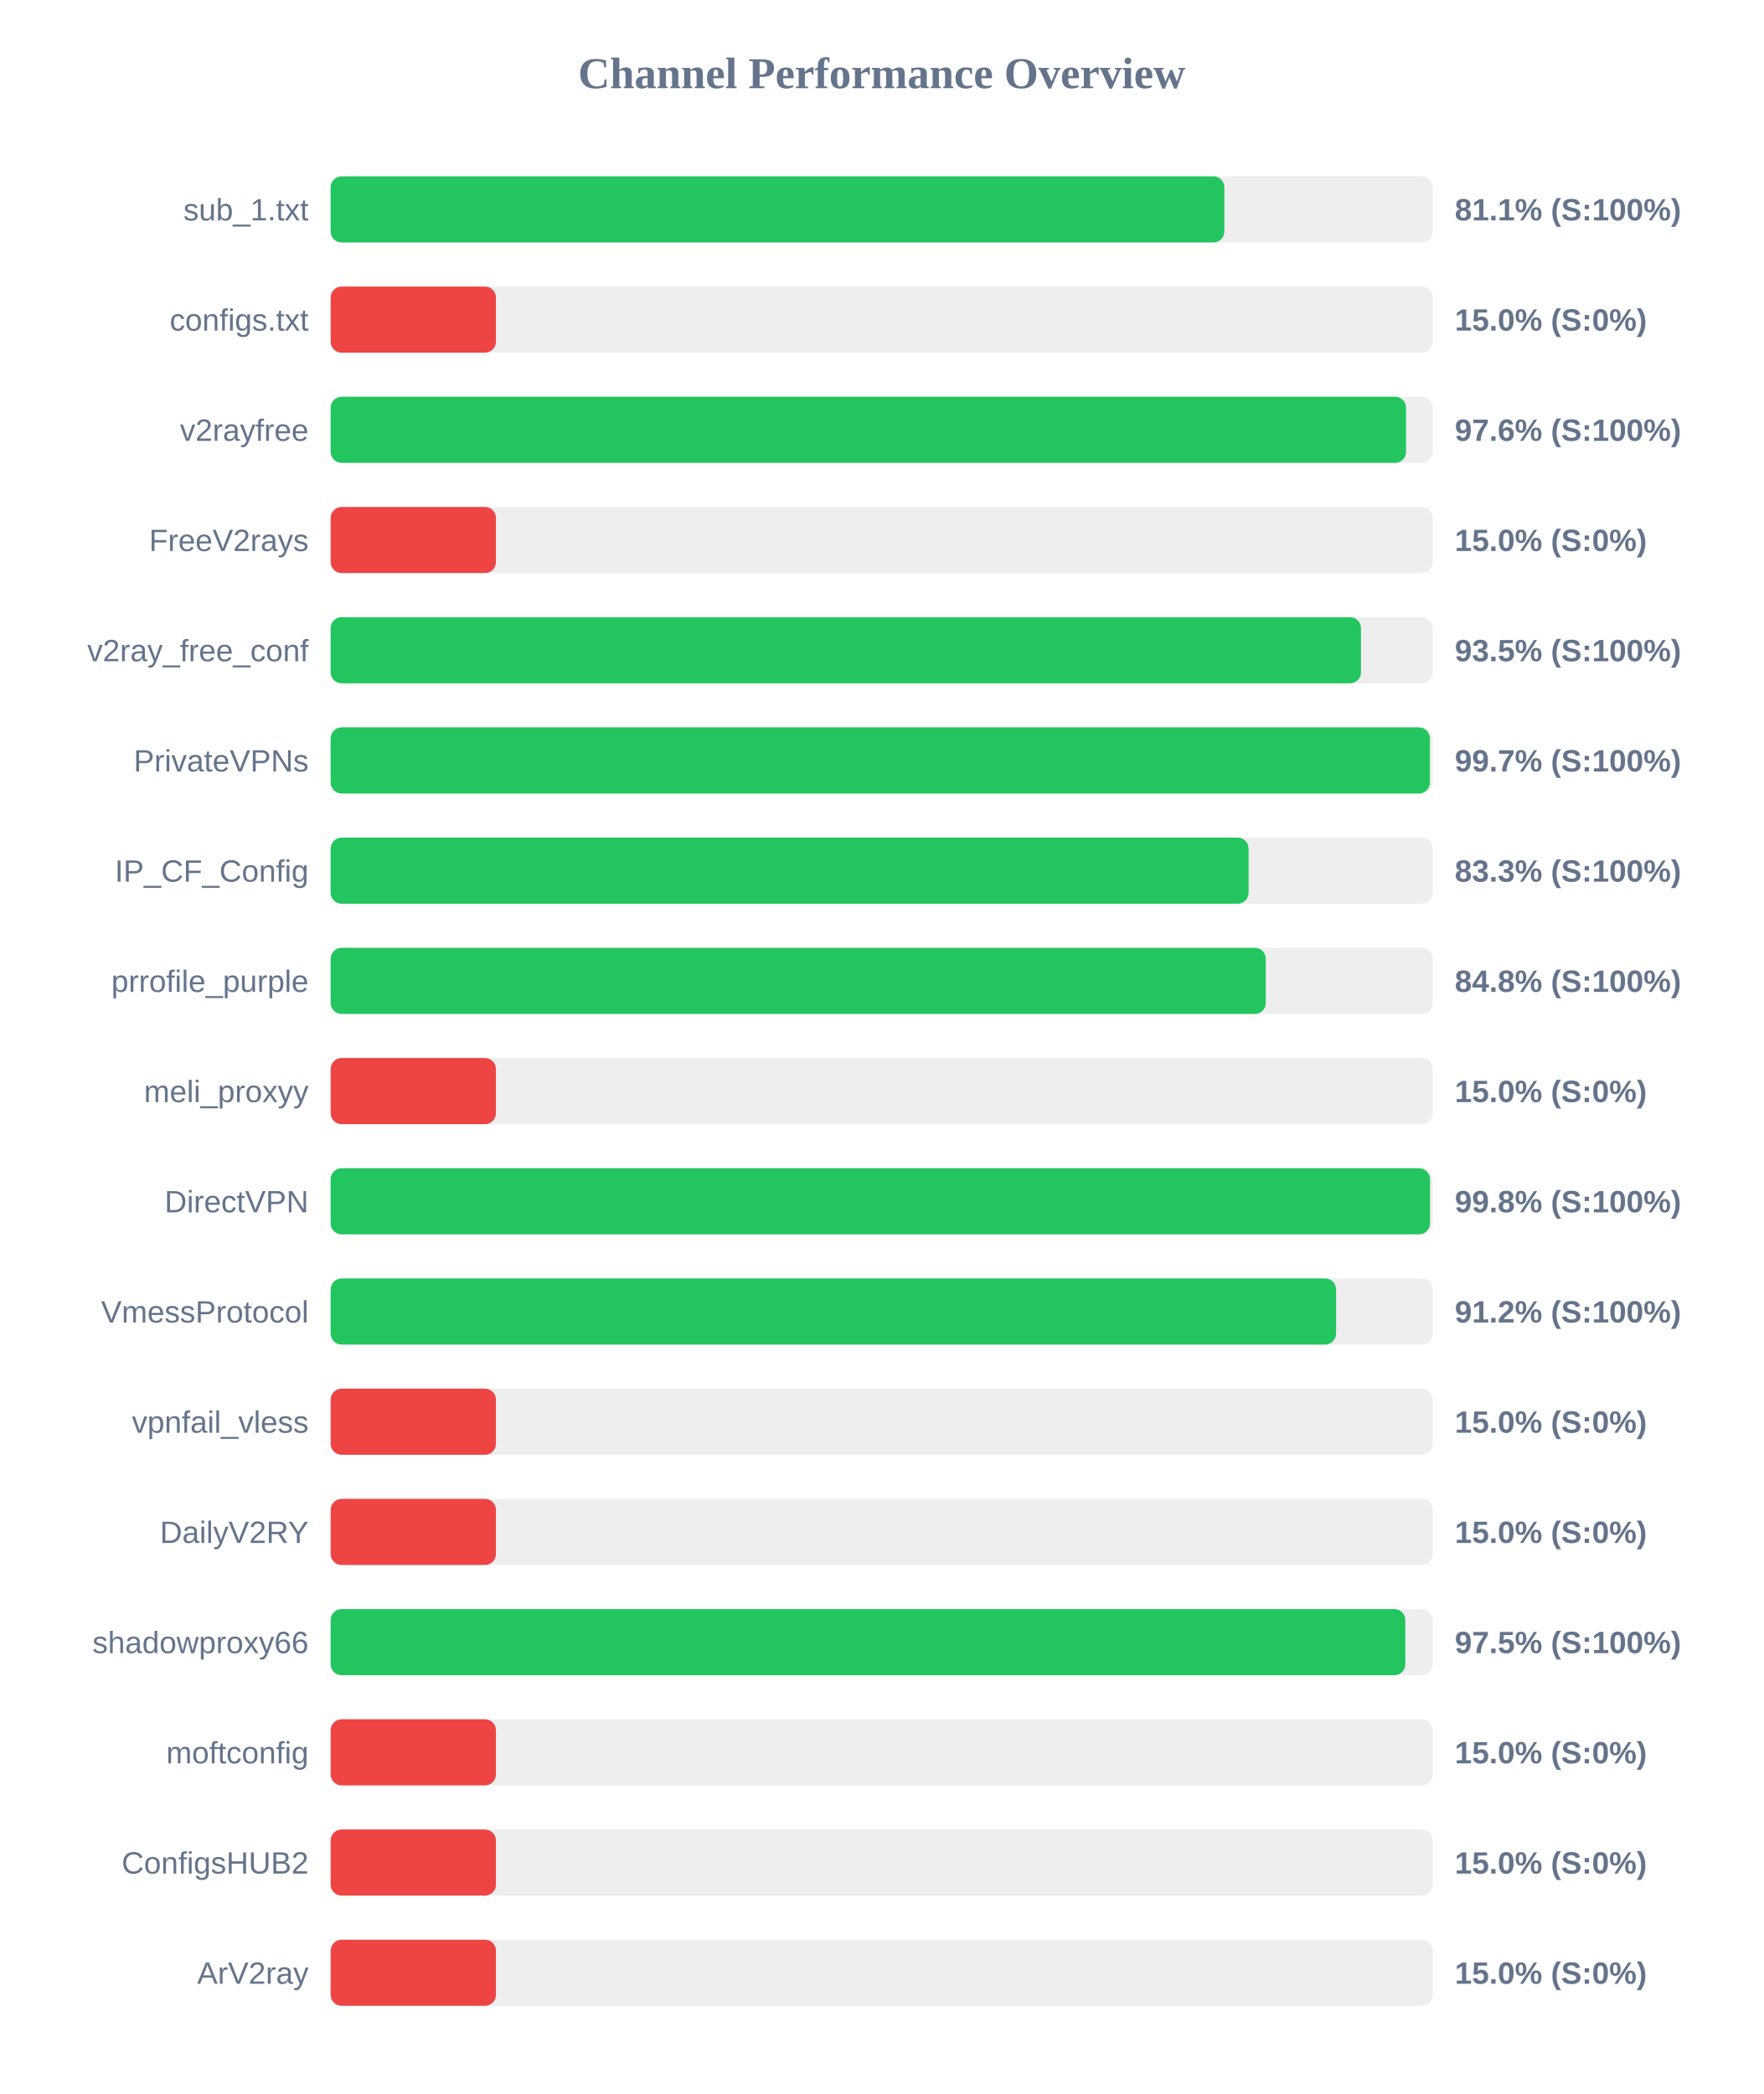
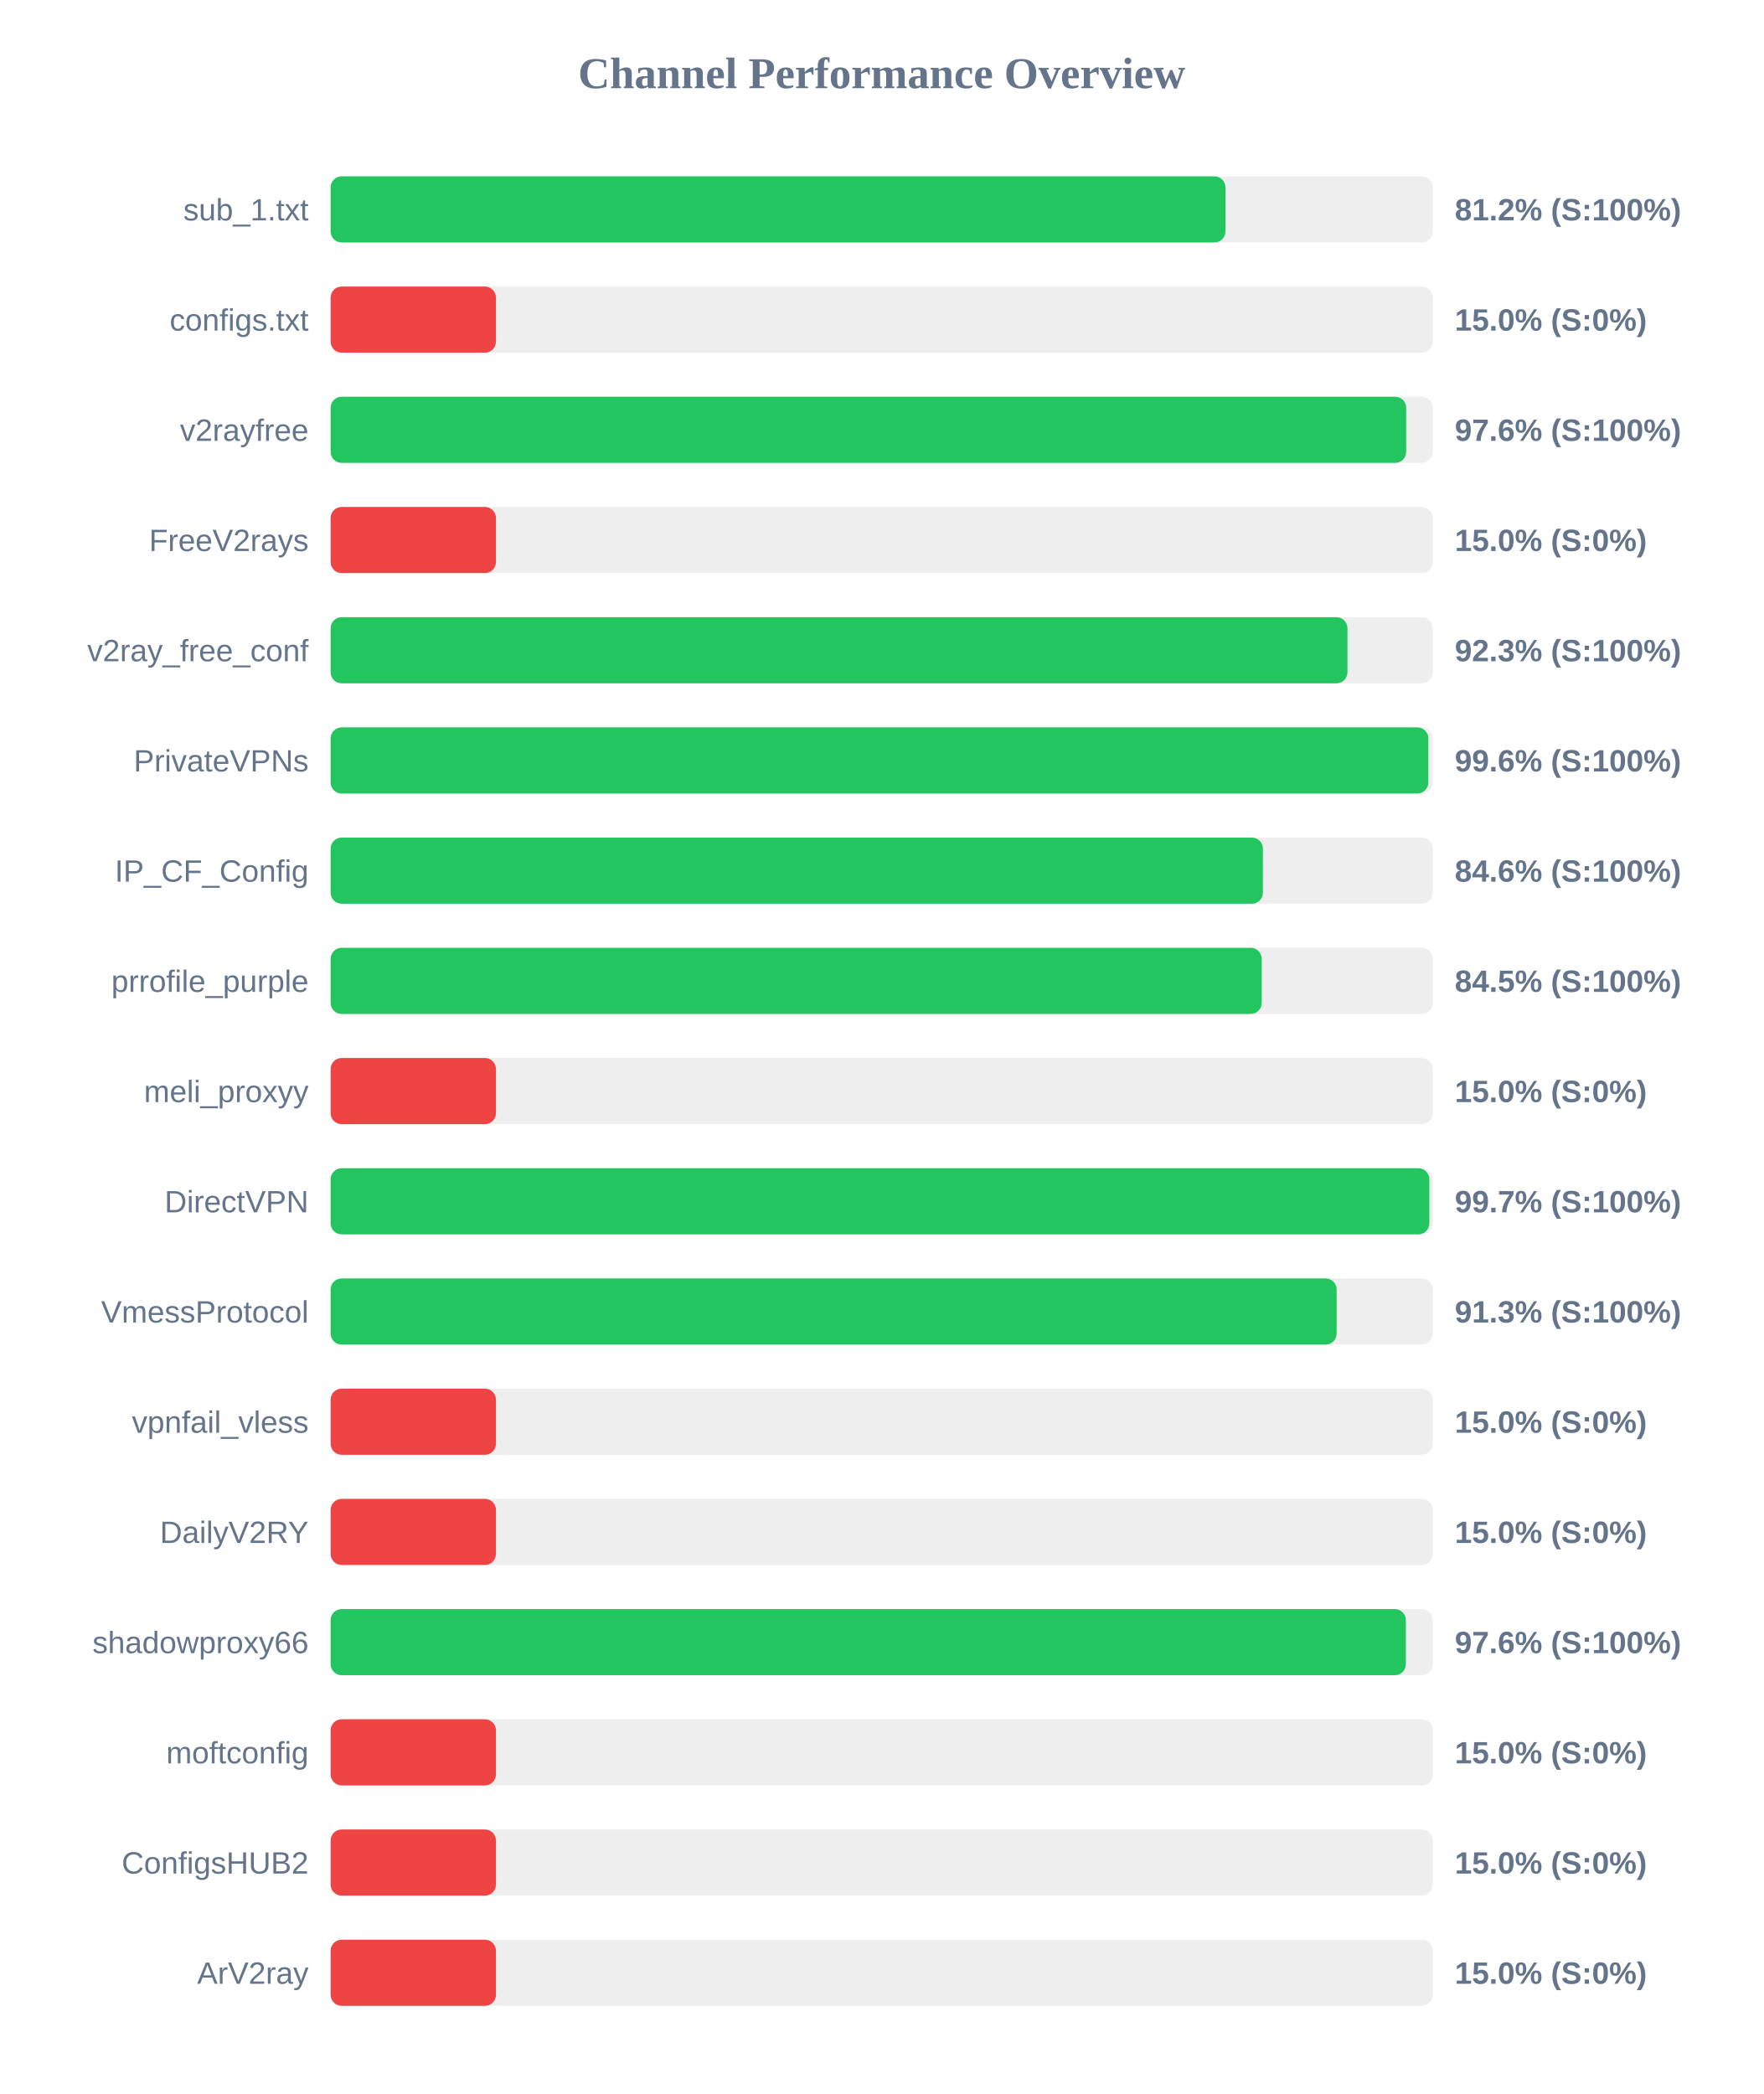
<svg xmlns="http://www.w3.org/2000/svg" width="800" height="950" version="1.1">
  <style>
        .row { font: 14px Arial; fill: #64748b; }
        .score { font: bold 14px Arial; fill: #64748b; }
    </style>
  <text x="400" y="40" text-anchor="middle" font-size="20px" font-weight="bold" fill="#64748b">Channel Performance Overview</text>
  <rect x="150" y="80" width="500" height="30" fill="#eee" rx="5" />
-   <rect x="150" y="80" width="405.45" height="30" fill="#22c55e" rx="5" />
+   <rect x="150" y="80" width="405.95" height="30" fill="#22c55e" rx="5" />
  <text x="140" y="100" text-anchor="end" class="row">sub_1.txt</text>
-   <text x="660" y="100" text-anchor="start" class="score">81.1% (S:100%)</text>
+   <text x="660" y="100" text-anchor="start" class="score">81.2% (S:100%)</text>
  <rect x="150" y="130" width="500" height="30" fill="#eee" rx="5" />
  <rect x="150" y="130" width="75.0" height="30" fill="#ef4444" rx="5" />
  <text x="140" y="150" text-anchor="end" class="row">configs.txt</text>
  <text x="660" y="150" text-anchor="start" class="score">15.0% (S:0%)</text>
  <rect x="150" y="180" width="500" height="30" fill="#eee" rx="5" />
-   <rect x="150" y="180" width="487.9" height="30" fill="#22c55e" rx="5" />
+   <rect x="150" y="180" width="487.95" height="30" fill="#22c55e" rx="5" />
  <text x="140" y="200" text-anchor="end" class="row">v2rayfree</text>
  <text x="660" y="200" text-anchor="start" class="score">97.6% (S:100%)</text>
  <rect x="150" y="230" width="500" height="30" fill="#eee" rx="5" />
  <rect x="150" y="230" width="75.0" height="30" fill="#ef4444" rx="5" />
  <text x="140" y="250" text-anchor="end" class="row">FreeV2rays</text>
  <text x="660" y="250" text-anchor="start" class="score">15.0% (S:0%)</text>
  <rect x="150" y="280" width="500" height="30" fill="#eee" rx="5" />
-   <rect x="150" y="280" width="467.45" height="30" fill="#22c55e" rx="5" />
+   <rect x="150" y="280" width="461.3" height="30" fill="#22c55e" rx="5" />
  <text x="140" y="300" text-anchor="end" class="row">v2ray_free_conf</text>
-   <text x="660" y="300" text-anchor="start" class="score">93.5% (S:100%)</text>
+   <text x="660" y="300" text-anchor="start" class="score">92.3% (S:100%)</text>
  <rect x="150" y="330" width="500" height="30" fill="#eee" rx="5" />
-   <rect x="150" y="330" width="498.7" height="30" fill="#22c55e" rx="5" />
+   <rect x="150" y="330" width="498.0" height="30" fill="#22c55e" rx="5" />
  <text x="140" y="350" text-anchor="end" class="row">PrivateVPNs</text>
-   <text x="660" y="350" text-anchor="start" class="score">99.7% (S:100%)</text>
+   <text x="660" y="350" text-anchor="start" class="score">99.6% (S:100%)</text>
  <rect x="150" y="380" width="500" height="30" fill="#eee" rx="5" />
-   <rect x="150" y="380" width="416.45" height="30" fill="#22c55e" rx="5" />
+   <rect x="150" y="380" width="422.95" height="30" fill="#22c55e" rx="5" />
  <text x="140" y="400" text-anchor="end" class="row">IP_CF_Config</text>
-   <text x="660" y="400" text-anchor="start" class="score">83.3% (S:100%)</text>
+   <text x="660" y="400" text-anchor="start" class="score">84.6% (S:100%)</text>
  <rect x="150" y="430" width="500" height="30" fill="#eee" rx="5" />
-   <rect x="150" y="430" width="424.25" height="30" fill="#22c55e" rx="5" />
+   <rect x="150" y="430" width="422.4" height="30" fill="#22c55e" rx="5" />
  <text x="140" y="450" text-anchor="end" class="row">prrofile_purple</text>
-   <text x="660" y="450" text-anchor="start" class="score">84.8% (S:100%)</text>
+   <text x="660" y="450" text-anchor="start" class="score">84.5% (S:100%)</text>
  <rect x="150" y="480" width="500" height="30" fill="#eee" rx="5" />
  <rect x="150" y="480" width="75.0" height="30" fill="#ef4444" rx="5" />
  <text x="140" y="500" text-anchor="end" class="row">meli_proxyy</text>
  <text x="660" y="500" text-anchor="start" class="score">15.0% (S:0%)</text>
  <rect x="150" y="530" width="500" height="30" fill="#eee" rx="5" />
-   <rect x="150" y="530" width="498.75" height="30" fill="#22c55e" rx="5" />
+   <rect x="150" y="530" width="498.45" height="30" fill="#22c55e" rx="5" />
  <text x="140" y="550" text-anchor="end" class="row">DirectVPN</text>
-   <text x="660" y="550" text-anchor="start" class="score">99.8% (S:100%)</text>
+   <text x="660" y="550" text-anchor="start" class="score">99.7% (S:100%)</text>
  <rect x="150" y="580" width="500" height="30" fill="#eee" rx="5" />
-   <rect x="150" y="580" width="456.15" height="30" fill="#22c55e" rx="5" />
+   <rect x="150" y="580" width="456.4" height="30" fill="#22c55e" rx="5" />
  <text x="140" y="600" text-anchor="end" class="row">VmessProtocol</text>
-   <text x="660" y="600" text-anchor="start" class="score">91.2% (S:100%)</text>
+   <text x="660" y="600" text-anchor="start" class="score">91.3% (S:100%)</text>
  <rect x="150" y="630" width="500" height="30" fill="#eee" rx="5" />
  <rect x="150" y="630" width="75.0" height="30" fill="#ef4444" rx="5" />
  <text x="140" y="650" text-anchor="end" class="row">vpnfail_vless</text>
  <text x="660" y="650" text-anchor="start" class="score">15.0% (S:0%)</text>
  <rect x="150" y="680" width="500" height="30" fill="#eee" rx="5" />
  <rect x="150" y="680" width="75.0" height="30" fill="#ef4444" rx="5" />
  <text x="140" y="700" text-anchor="end" class="row">DailyV2RY</text>
  <text x="660" y="700" text-anchor="start" class="score">15.0% (S:0%)</text>
  <rect x="150" y="730" width="500" height="30" fill="#eee" rx="5" />
-   <rect x="150" y="730" width="487.55" height="30" fill="#22c55e" rx="5" />
+   <rect x="150" y="730" width="487.8" height="30" fill="#22c55e" rx="5" />
  <text x="140" y="750" text-anchor="end" class="row">shadowproxy66</text>
-   <text x="660" y="750" text-anchor="start" class="score">97.5% (S:100%)</text>
+   <text x="660" y="750" text-anchor="start" class="score">97.6% (S:100%)</text>
  <rect x="150" y="780" width="500" height="30" fill="#eee" rx="5" />
  <rect x="150" y="780" width="75.0" height="30" fill="#ef4444" rx="5" />
  <text x="140" y="800" text-anchor="end" class="row">moftconfig</text>
  <text x="660" y="800" text-anchor="start" class="score">15.0% (S:0%)</text>
  <rect x="150" y="830" width="500" height="30" fill="#eee" rx="5" />
  <rect x="150" y="830" width="75.0" height="30" fill="#ef4444" rx="5" />
  <text x="140" y="850" text-anchor="end" class="row">ConfigsHUB2</text>
  <text x="660" y="850" text-anchor="start" class="score">15.0% (S:0%)</text>
  <rect x="150" y="880" width="500" height="30" fill="#eee" rx="5" />
  <rect x="150" y="880" width="75.0" height="30" fill="#ef4444" rx="5" />
  <text x="140" y="900" text-anchor="end" class="row">ArV2ray</text>
  <text x="660" y="900" text-anchor="start" class="score">15.0% (S:0%)</text>
</svg>
